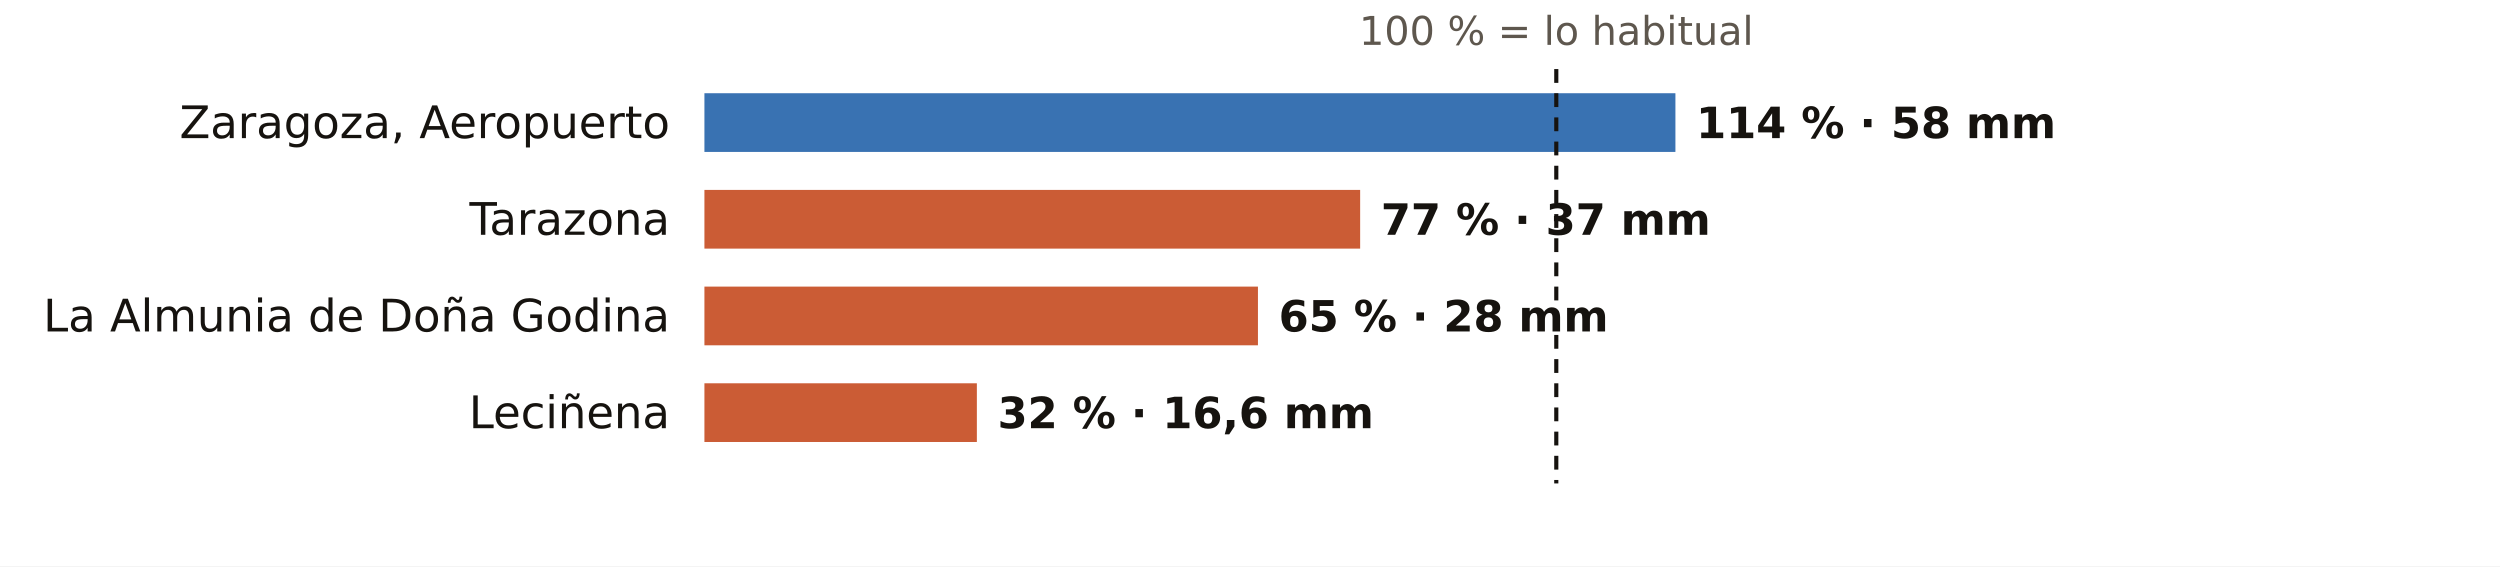
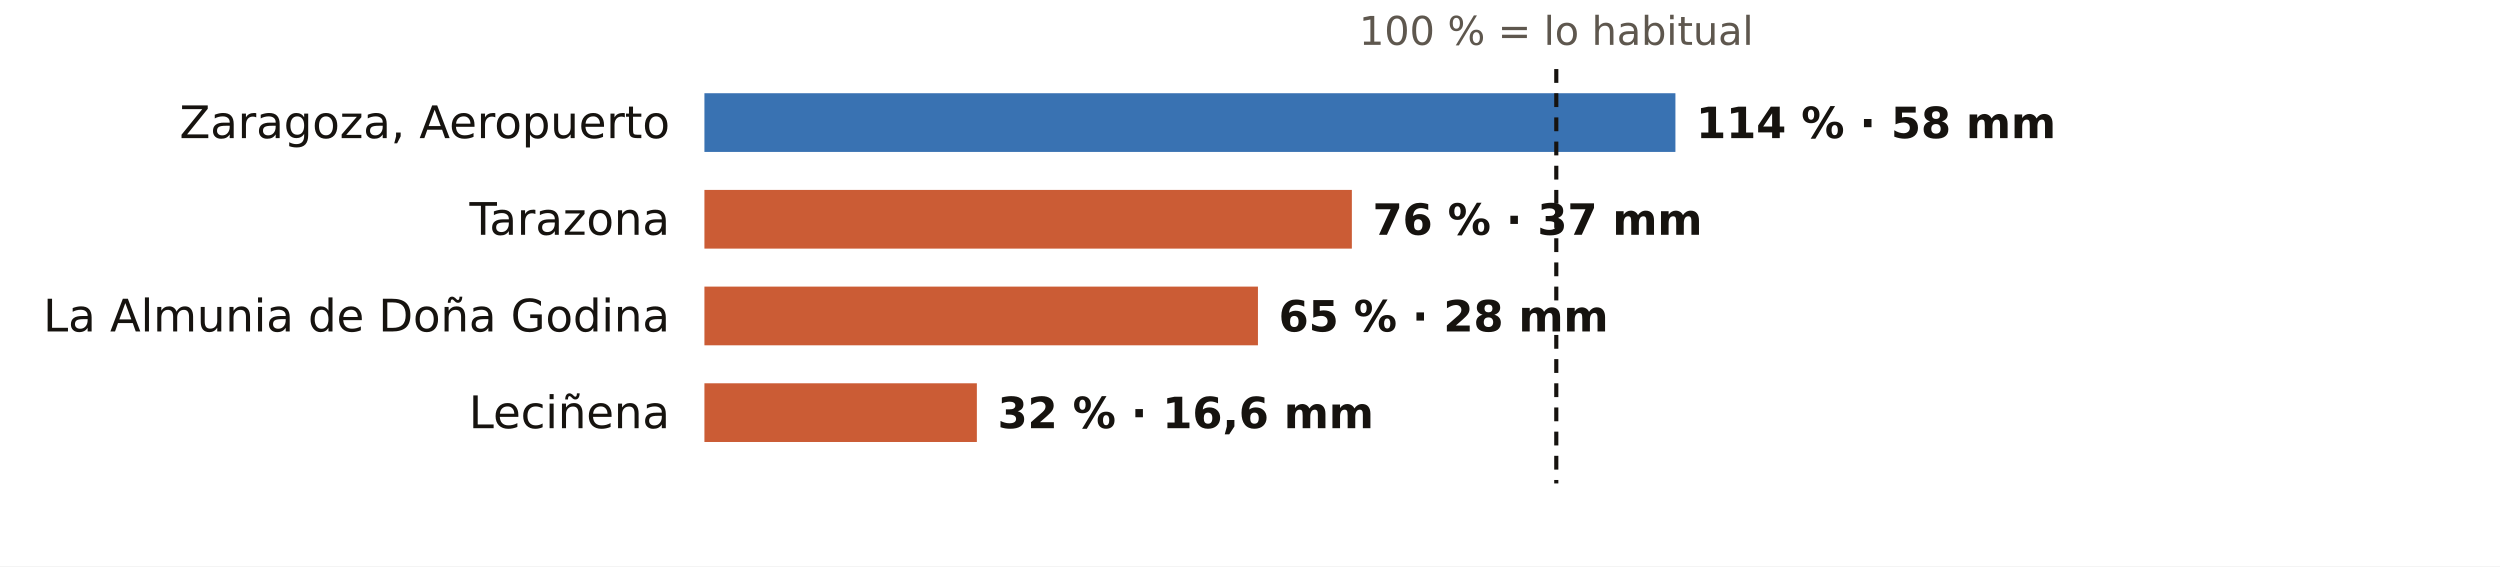
<svg xmlns="http://www.w3.org/2000/svg" viewBox="0 0 724 164" width="724" height="164" role="img" aria-label="El otoño en los pluviómetros de AEMET de Zaragoza: % de lo habitual">
  <rect width="724" height="164" fill="#FFFFFF" />
  <text x="450.7" y="13.0" font-size="11.5" fill="#5E574E" text-anchor="middle" font-weight="400" font-family="Public Sans, DejaVu Sans, Arial, sans-serif">100 % = lo habitual</text>
  <text x="194.0" y="40.0" font-size="13" fill="#16130F" text-anchor="end" font-weight="500" font-family="Public Sans, DejaVu Sans, Arial, sans-serif">Zaragoza, Aeropuerto</text>
  <rect x="204" y="27" width="281.2" height="17" fill="#1F5FA8" opacity="0.88" />
  <text x="491.2" y="40.0" font-size="12.5" fill="#16130F" text-anchor="start" font-weight="600" font-family="Public Sans, DejaVu Sans, Arial, sans-serif">114 % · 58 mm</text>
  <text x="194.0" y="68.0" font-size="13" fill="#16130F" text-anchor="end" font-weight="500" font-family="Public Sans, DejaVu Sans, Arial, sans-serif">Tarazona</text>
-   <rect x="204" y="55" width="189.9" height="17" fill="#C4461A" opacity="0.88" />
-   <text x="399.9" y="68.0" font-size="12.5" fill="#16130F" text-anchor="start" font-weight="600" font-family="Public Sans, DejaVu Sans, Arial, sans-serif">77 % · 37 mm</text>
+   <rect x="204" y="55" width="187.5" height="17" fill="#C4461A" opacity="0.88" />
+   <text x="397.5" y="68.0" font-size="12.5" fill="#16130F" text-anchor="start" font-weight="600" font-family="Public Sans, DejaVu Sans, Arial, sans-serif">76 % · 37 mm</text>
  <text x="194.0" y="96.0" font-size="13" fill="#16130F" text-anchor="end" font-weight="500" font-family="Public Sans, DejaVu Sans, Arial, sans-serif">La Almunia de Doña Godina</text>
  <rect x="204" y="83" width="160.3" height="17" fill="#C4461A" opacity="0.88" />
  <text x="370.3" y="96.0" font-size="12.5" fill="#16130F" text-anchor="start" font-weight="600" font-family="Public Sans, DejaVu Sans, Arial, sans-serif">65 % · 28 mm</text>
  <text x="194.0" y="124.0" font-size="13" fill="#16130F" text-anchor="end" font-weight="500" font-family="Public Sans, DejaVu Sans, Arial, sans-serif">Leciñena</text>
  <rect x="204" y="111" width="78.9" height="17" fill="#C4461A" opacity="0.88" />
  <text x="288.9" y="124.0" font-size="12.5" fill="#16130F" text-anchor="start" font-weight="600" font-family="Public Sans, DejaVu Sans, Arial, sans-serif">32 % · 16,6 mm</text>
  <line x1="450.7" x2="450.7" y1="20" y2="140" stroke="#16130F" stroke-width="1.2" stroke-dasharray="4 3" />
</svg>
